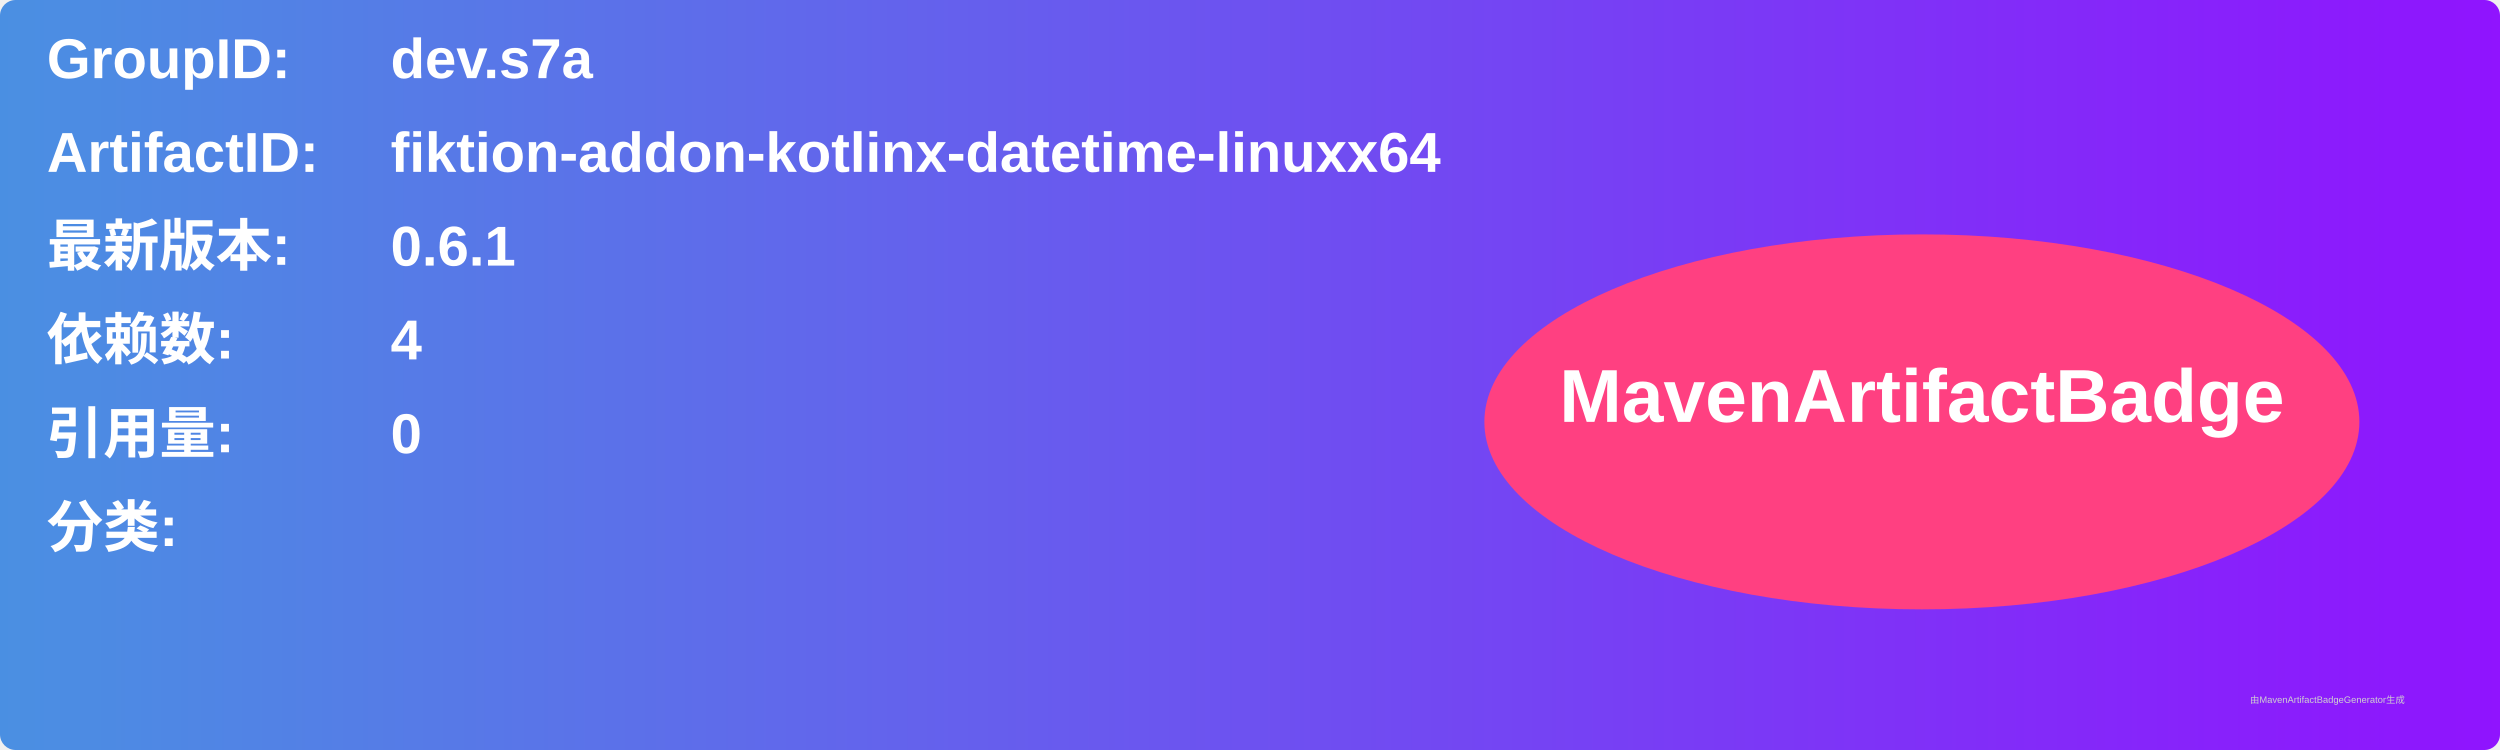
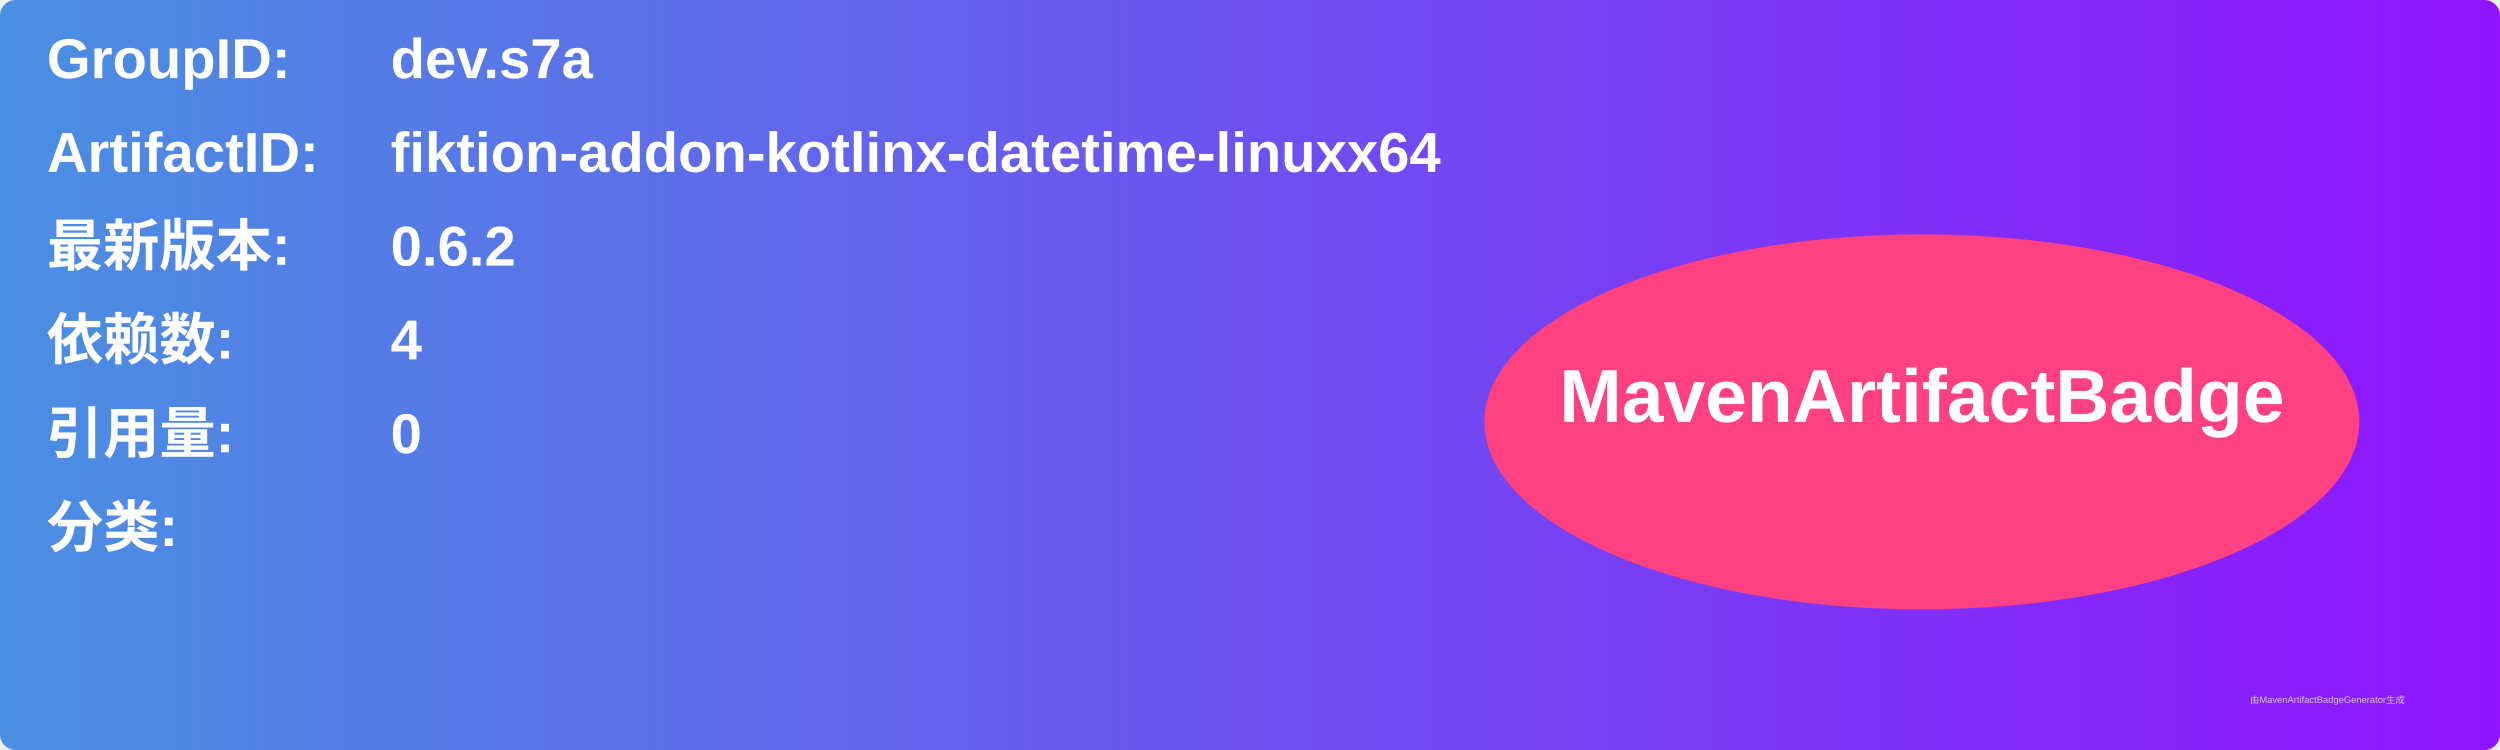
<svg xmlns="http://www.w3.org/2000/svg" width="800" height="240" viewBox="0 0 800 240">
  <linearGradient id="grad" x1="0%" y1="0%" x2="100%" y2="0%">
    <stop offset="0%" stop-color="#4a90e2" />
    <stop offset="100%" stop-color="#9013fe" />
  </linearGradient>
  <rect width="100%" height="100%" rx="5" ry="5" fill="url(#grad)" />
  <g transform="translate(15, 15)">
    <text x="0" y="10" font-family="Arial" font-size="18" fill="white" font-weight="bold" width="260">GroupID:</text>
    <text x="110" y="10" font-family="Arial" font-size="18" fill="white" font-weight="bold" width="460">dev.s7a</text>
    <text x="0" y="40" font-family="Arial" font-size="18" fill="white" font-weight="bold" width="260">ArtifactID:</text>
    <text x="110" y="40" font-family="Arial" font-size="18" fill="white" font-weight="bold" width="460">fiktion-addon-kotlinx-datetime-linuxx64</text>
    <text x="0" y="70" font-family="Arial" font-size="18" fill="white" font-weight="bold">最新版本:</text>
    <text x="110" y="70" font-family="Arial" font-size="18" fill="white" font-weight="bold">
-       <tspan font-weight="bold">0.6.1</tspan>
+       <tspan font-weight="bold">0.6.2</tspan>
    </text>
    <text x="0" y="100" font-family="Arial" font-size="18" fill="white" font-weight="bold">依赖数: </text>
    <text x="110" y="100" font-family="Arial" font-size="18" fill="white">
      <tspan font-weight="bold">4</tspan>
    </text>
    <text x="0" y="130" font-family="Arial" font-size="18" fill="white" font-weight="bold">引用量: </text>
    <text x="110" y="130" font-family="Arial" font-size="18" fill="white">
      <tspan font-weight="bold">0</tspan>
    </text>
    <text x="0" y="160" font-family="Arial" font-size="18" fill="white" font-weight="bold">分类:</text>
    <text x="10" y="190" font-family="Arial" font-size="10" fill="white">
      <tspan font-weight="bold" />
    </text>
    <ellipse cx="600" cy="120" rx="140" ry="60" fill="#ff4081" />
    <text x="600" y="120" text-anchor="middle" font-family="Arial" font-size="24" fill="white" font-weight="bold">MavenArtifactBadge</text>
  </g>
  <text x="720" y="225" font-family="Arial" font-size="3" fill="#d0d0d0">由MavenArtifactBadgeGenerator生成</text>
</svg>
